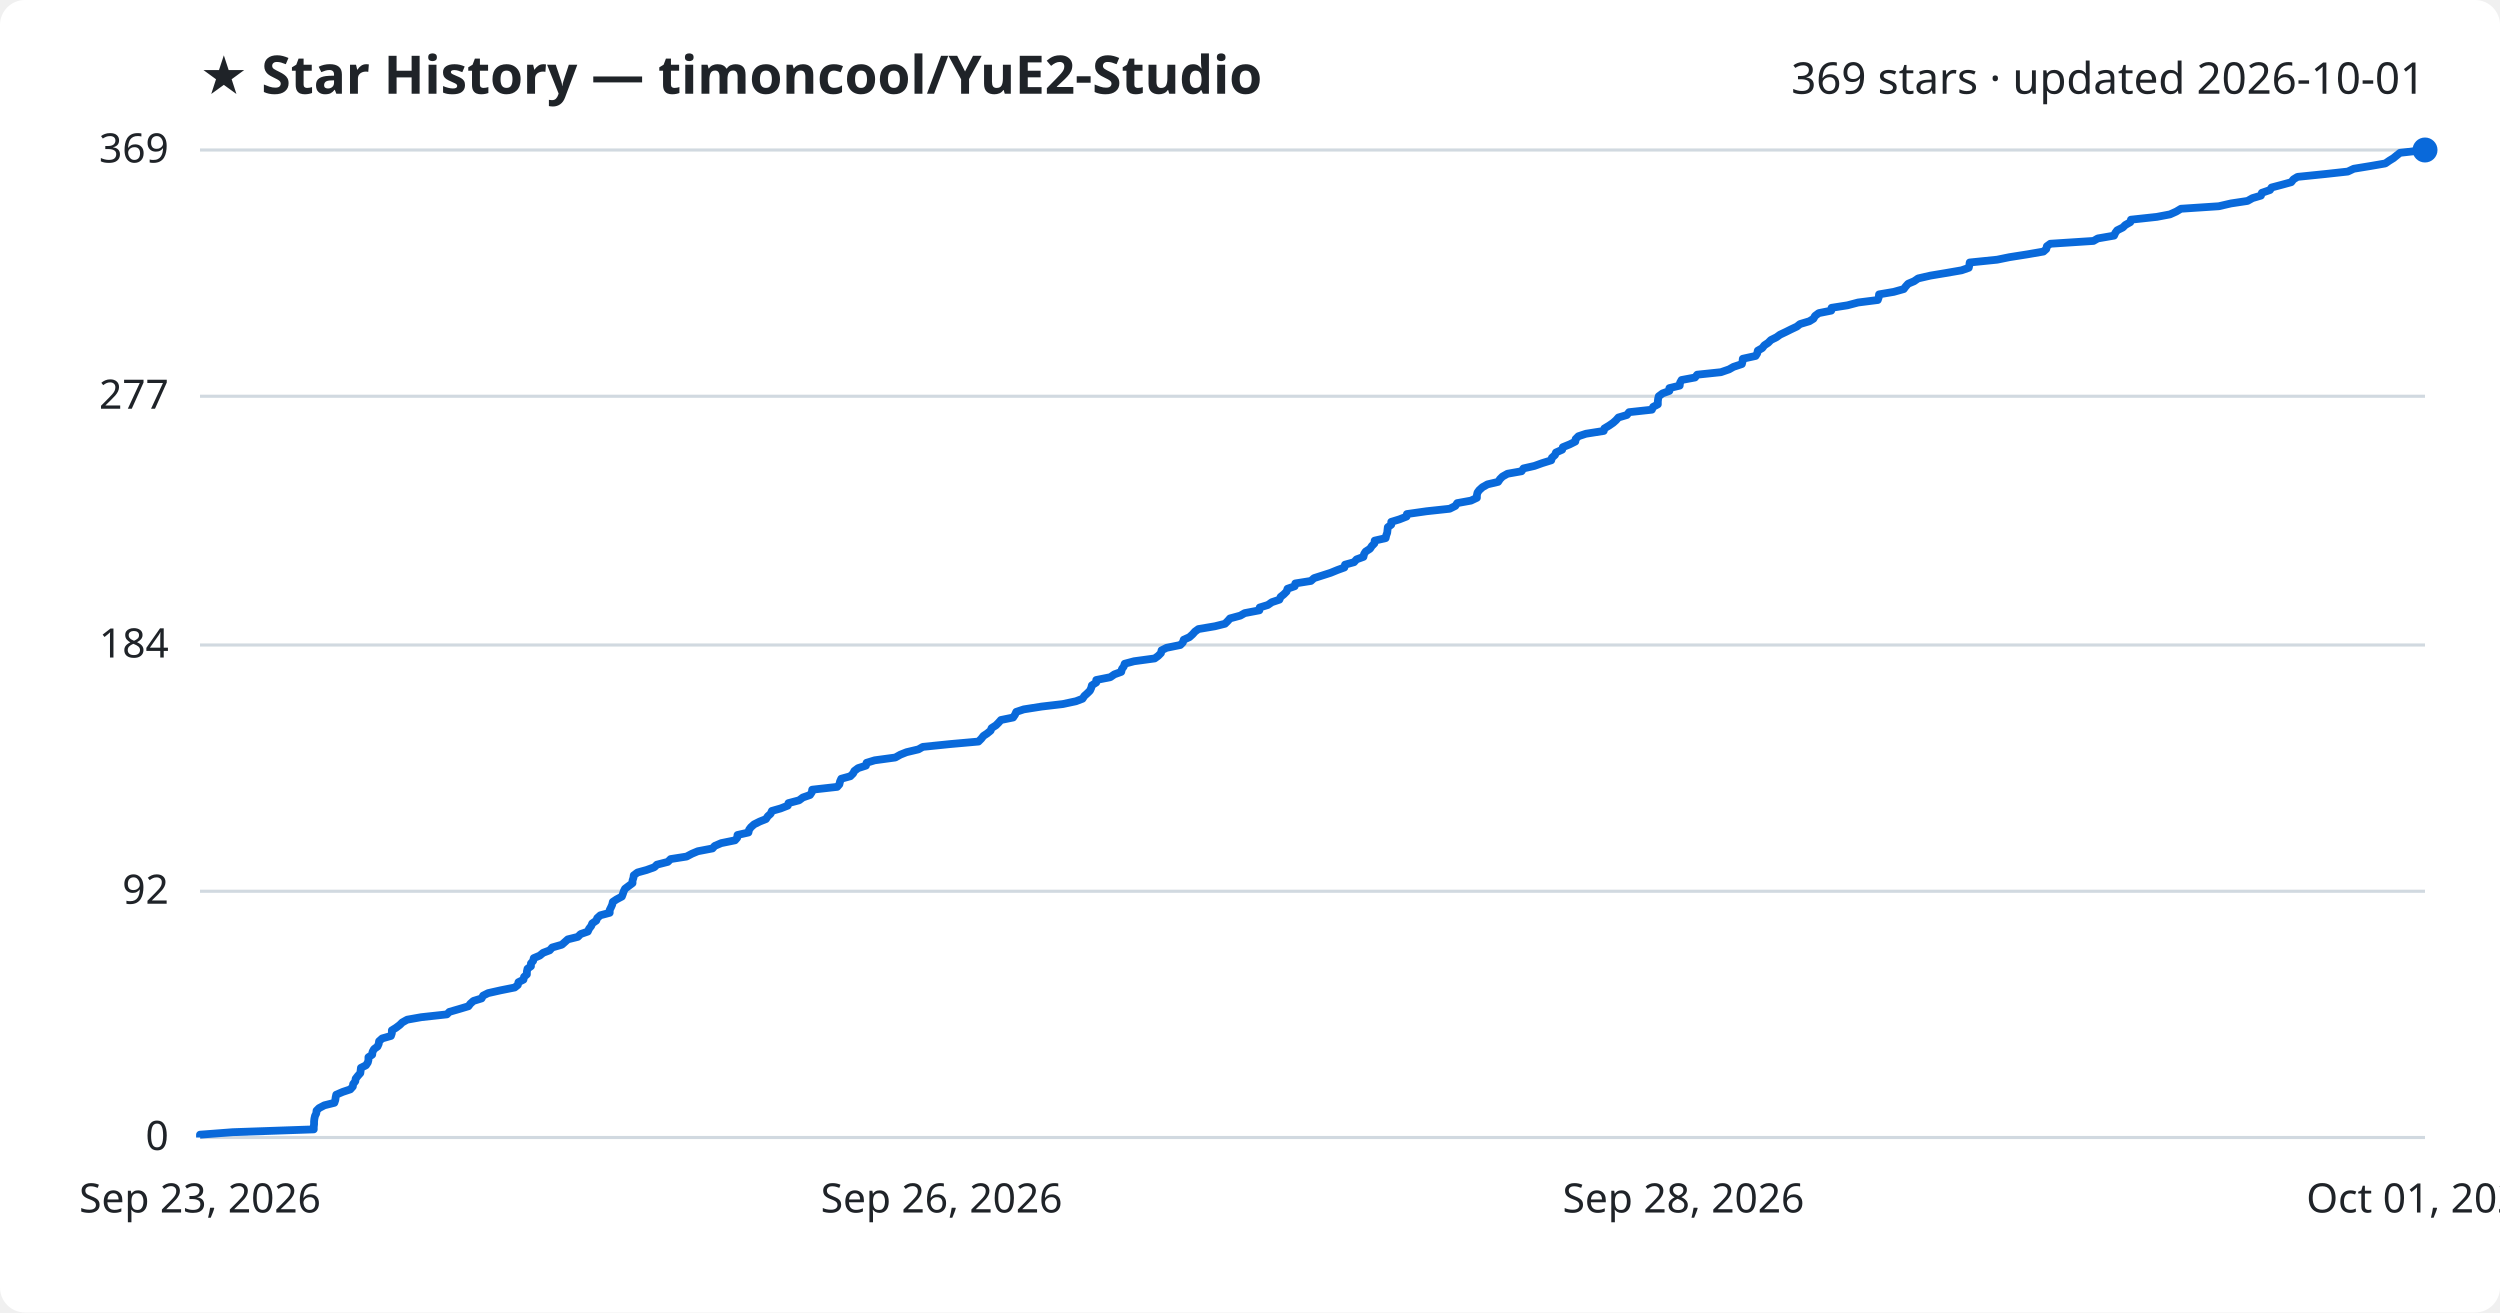
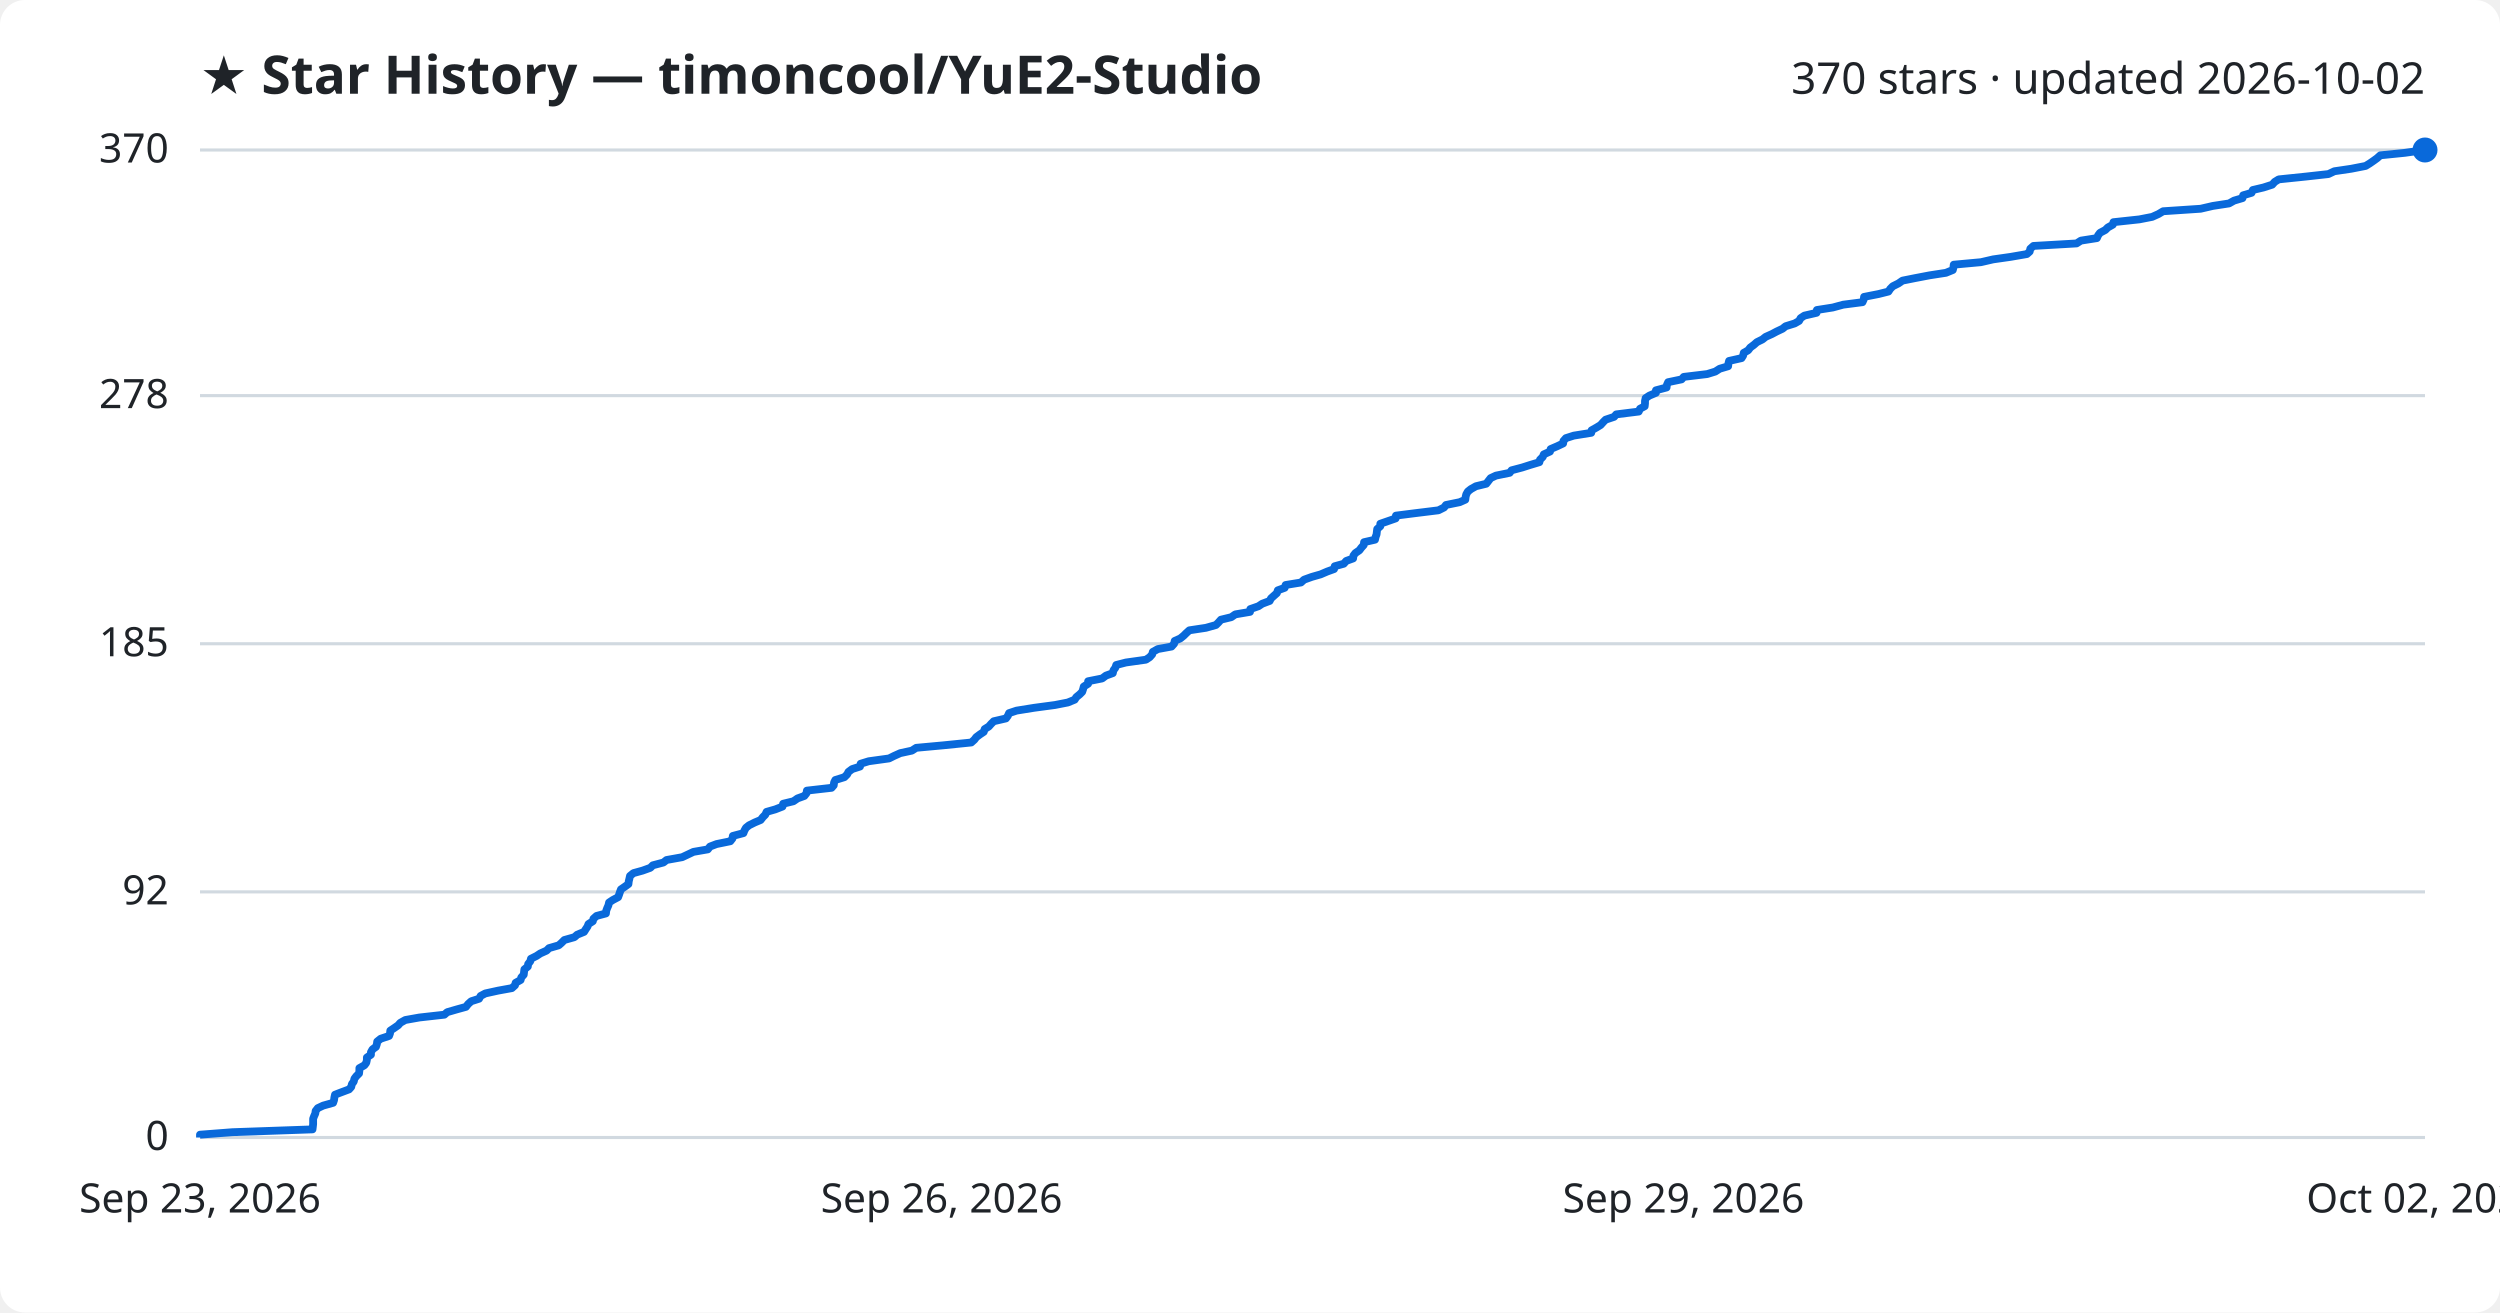
<svg xmlns="http://www.w3.org/2000/svg" viewBox="0 0 800 420" font-family="Segoe UI, sans-serif">
  <rect width="800" height="420" fill="#ffffff" rx="8" />
  <text x="64" y="30" fill="#1f2328" font-size="17" font-weight="700">★ Star History — timoncool/YuE2-Studio</text>
-   <text x="776" y="30" fill="#1f2328" font-size="14" text-anchor="end">369 stars · updated 2026-10-01</text>
+   <text x="776" y="30" fill="#1f2328" font-size="14" text-anchor="end">370 stars · updated 2026-10-02</text>
  <line x1="64" y1="364.0" x2="776" y2="364.0" stroke="#d1d9e0" stroke-width="1" />
  <text x="54" y="368.0" fill="#1f2328" font-size="13" text-anchor="end">0</text>
-   <line x1="64" y1="285.2" x2="776" y2="285.2" stroke="#d1d9e0" stroke-width="1" />
-   <text x="54" y="289.2" fill="#1f2328" font-size="13" text-anchor="end">92</text>
-   <line x1="64" y1="206.4" x2="776" y2="206.4" stroke="#d1d9e0" stroke-width="1" />
-   <text x="54" y="210.4" fill="#1f2328" font-size="13" text-anchor="end">184</text>
-   <line x1="64" y1="126.8" x2="776" y2="126.8" stroke="#d1d9e0" stroke-width="1" />
-   <text x="54" y="130.8" fill="#1f2328" font-size="13" text-anchor="end">277</text>
+   <line x1="64" y1="285.4" x2="776" y2="285.4" stroke="#d1d9e0" stroke-width="1" />
+   <text x="54" y="289.4" fill="#1f2328" font-size="13" text-anchor="end">92</text>
+   <line x1="64" y1="206.0" x2="776" y2="206.0" stroke="#d1d9e0" stroke-width="1" />
+   <text x="54" y="210.0" fill="#1f2328" font-size="13" text-anchor="end">185</text>
+   <line x1="64" y1="126.6" x2="776" y2="126.6" stroke="#d1d9e0" stroke-width="1" />
+   <text x="54" y="130.6" fill="#1f2328" font-size="13" text-anchor="end">278</text>
  <line x1="64" y1="48.0" x2="776" y2="48.0" stroke="#d1d9e0" stroke-width="1" />
-   <text x="54" y="52.0" fill="#1f2328" font-size="13" text-anchor="end">369</text>
-   <path d="M64.0,364.0 L64.0,363.1 L74.5,362.3 L100.4,361.4 L100.4,360.6 L100.5,359.7 L100.5,358.9 L100.6,358.0 L100.8,357.1 L101.2,356.3 L101.3,355.4 L102.1,354.6 L103.8,353.7 L107.0,352.9 L107.3,352.0 L107.4,351.2 L107.6,350.3 L109.7,349.4 L112.1,348.6 L112.9,347.7 L113.0,346.9 L113.7,346.0 L113.8,345.2 L114.5,344.3 L115.3,343.4 L115.4,342.6 L115.5,341.7 L117.1,340.9 L117.7,340.0 L117.9,339.2 L117.9,338.3 L119.1,337.5 L119.2,336.6 L119.7,335.7 L120.8,334.9 L121.2,334.0 L121.3,333.2 L122.3,332.3 L125.1,331.5 L125.4,330.6 L125.4,329.7 L126.7,328.9 L127.9,328.0 L128.7,327.2 L130.3,326.3 L134.8,325.5 L143.0,324.6 L143.8,323.8 L146.9,322.9 L149.9,322.0 L150.5,321.2 L151.5,320.3 L154.1,319.5 L154.6,318.6 L156.2,317.8 L160.2,316.9 L164.7,316.0 L165.7,315.2 L165.9,314.3 L167.5,313.5 L167.7,312.6 L168.6,311.8 L168.6,310.9 L168.8,310.0 L169.9,309.2 L169.9,308.3 L170.6,307.5 L170.8,306.6 L172.7,305.8 L173.8,304.9 L175.9,304.1 L176.7,303.2 L179.8,302.3 L180.7,301.5 L181.7,300.6 L184.9,299.8 L185.8,298.9 L188.1,298.1 L188.5,297.2 L189.2,296.3 L189.5,295.5 L190.8,294.6 L191.1,293.8 L192.1,292.9 L195.1,292.1 L195.1,291.2 L195.5,290.4 L195.9,289.5 L196.1,288.6 L197.3,287.8 L199.0,286.9 L199.3,286.1 L199.6,285.2 L200.0,284.4 L201.2,283.5 L202.4,282.6 L202.4,281.8 L202.7,280.9 L202.8,280.1 L204.0,279.2 L206.9,278.4 L209.4,277.5 L210.2,276.7 L213.7,275.8 L214.6,274.9 L219.7,274.1 L221.4,273.2 L223.3,272.4 L228.0,271.5 L228.7,270.7 L230.8,269.8 L235.2,268.9 L235.9,268.1 L236.0,267.2 L239.5,266.4 L239.7,265.5 L240.3,264.7 L241.3,263.8 L243.1,262.9 L245.1,262.1 L245.7,261.2 L246.6,260.4 L247.0,259.5 L249.8,258.7 L252.1,257.8 L252.3,257.0 L255.7,256.1 L256.9,255.2 L259.2,254.4 L259.8,253.5 L259.9,252.7 L267.9,251.8 L268.6,251.0 L268.8,250.1 L269.2,249.2 L272.1,248.4 L273.0,247.5 L273.4,246.7 L274.6,245.8 L277.1,245.0 L277.3,244.1 L279.9,243.3 L286.5,242.4 L288.1,241.5 L290.1,240.7 L293.9,239.8 L295.3,239.0 L304.1,238.1 L313.1,237.3 L314.0,236.4 L314.7,235.5 L315.9,234.7 L317.0,233.8 L317.3,233.0 L318.7,232.1 L319.5,231.3 L320.3,230.4 L324.2,229.6 L324.8,228.7 L325.2,227.8 L327.6,227.0 L333.3,226.1 L340.1,225.3 L344.3,224.4 L346.4,223.6 L347.0,222.7 L348.0,221.8 L348.8,221.0 L349.2,220.1 L349.4,219.3 L350.8,218.4 L350.8,217.6 L355.3,216.7 L356.6,215.8 L358.8,215.0 L359.0,214.1 L359.6,213.3 L359.9,212.4 L362.9,211.6 L369.5,210.7 L370.6,209.9 L371.5,209.0 L371.7,208.1 L373.3,207.3 L377.7,206.4 L378.5,205.6 L378.8,204.7 L380.6,203.9 L381.6,203.0 L382.4,202.1 L383.5,201.3 L388.8,200.4 L392.0,199.6 L392.9,198.7 L393.6,197.9 L396.9,197.0 L398.3,196.2 L403.0,195.3 L403.1,194.4 L405.7,193.6 L407.0,192.7 L409.4,191.9 L409.8,191.0 L410.8,190.2 L411.7,189.3 L412.0,188.4 L414.3,187.6 L414.5,186.7 L419.5,185.9 L420.5,185.0 L423.0,184.2 L425.8,183.3 L428.0,182.4 L430.2,181.6 L430.4,180.7 L433.3,179.9 L434.1,179.0 L436.3,178.2 L436.5,177.3 L437.0,176.5 L438.4,175.6 L439.0,174.7 L439.8,173.9 L439.9,173.0 L443.4,172.2 L443.6,171.3 L443.9,170.5 L444.0,169.6 L444.1,168.7 L445.2,167.9 L445.2,167.0 L447.8,166.2 L450.1,165.3 L450.2,164.5 L456.5,163.6 L463.9,162.8 L465.7,161.9 L466.3,161.0 L470.7,160.2 L472.6,159.3 L472.6,158.5 L472.8,157.6 L473.4,156.8 L474.4,155.9 L476.0,155.0 L479.4,154.2 L480.0,153.3 L480.8,152.5 L482.4,151.6 L486.9,150.8 L487.5,149.9 L491.0,149.1 L493.5,148.2 L496.4,147.3 L496.6,146.5 L497.6,145.6 L497.9,144.8 L499.9,143.9 L500.1,143.1 L502.3,142.2 L504.1,141.3 L504.2,140.5 L505.1,139.6 L507.5,138.8 L513.2,137.9 L513.4,137.1 L514.9,136.2 L516.2,135.3 L517.1,134.5 L517.9,133.6 L520.6,132.8 L521.3,131.9 L528.6,131.1 L529.0,130.2 L530.5,129.4 L530.5,128.5 L530.6,127.6 L530.8,126.8 L532.0,125.9 L534.2,125.1 L534.2,124.2 L537.5,123.4 L537.6,122.5 L538.1,121.6 L542.4,120.8 L543.1,119.9 L550.7,119.1 L553.3,118.2 L554.7,117.4 L557.4,116.5 L557.6,115.7 L557.7,114.8 L561.8,113.9 L562.3,113.1 L562.5,112.2 L563.9,111.4 L564.6,110.5 L565.8,109.7 L566.7,108.8 L568.5,107.9 L569.6,107.1 L571.5,106.2 L573.1,105.4 L575.0,104.5 L576.0,103.7 L579.0,102.8 L580.3,102.0 L580.8,101.1 L582.0,100.2 L586.0,99.4 L586.1,98.5 L591.2,97.7 L594.6,96.8 L600.9,96.0 L601.2,95.1 L601.3,94.2 L606.0,93.4 L609.2,92.5 L609.8,91.7 L610.6,90.8 L612.5,90.0 L613.8,89.1 L617.7,88.2 L622.5,87.4 L627.7,86.5 L630.0,85.7 L630.2,84.8 L630.3,84.0 L639.1,83.1 L643.0,82.3 L648.7,81.4 L653.9,80.5 L654.8,79.7 L655.0,78.8 L656.1,78.0 L669.9,77.1 L671.3,76.3 L676.5,75.4 L676.9,74.5 L677.5,73.7 L679.3,72.8 L680.1,72.0 L681.7,71.1 L681.9,70.3 L690.2,69.4 L694.4,68.6 L696.4,67.7 L697.9,66.8 L710.0,66.0 L713.9,65.1 L719.2,64.3 L720.8,63.4 L723.5,62.6 L723.8,61.7 L726.4,60.8 L726.9,60.0 L730.3,59.1 L733.2,58.3 L733.9,57.4 L735.2,56.6 L744.0,55.7 L751.3,54.9 L753.2,54.0 L758.7,53.1 L763.3,52.3 L764.6,51.4 L765.9,50.6 L767.0,49.7 L768.0,48.9 L776.0,48.0 L776.0,48.0" fill="none" stroke="#0969da" stroke-width="2.5" stroke-linejoin="round" />
+   <text x="54" y="52.0" fill="#1f2328" font-size="13" text-anchor="end">370</text>
+   <path d="M64.0,364.0 L64.0,363.1 L74.4,362.3 L100.0,361.4 L100.1,360.6 L100.2,359.7 L100.2,358.9 L100.2,358.0 L100.5,357.2 L100.9,356.3 L101.0,355.5 L101.7,354.6 L103.4,353.8 L106.6,352.9 L106.9,352.0 L107.0,351.2 L107.2,350.3 L109.3,349.5 L111.7,348.6 L112.4,347.8 L112.6,346.9 L113.2,346.1 L113.4,345.2 L114.0,344.4 L114.9,343.5 L115.0,342.6 L115.0,341.8 L116.6,340.9 L117.2,340.1 L117.4,339.2 L117.4,338.4 L118.7,337.5 L118.7,336.7 L119.2,335.8 L120.3,335.0 L120.6,334.1 L120.7,333.3 L121.8,332.4 L124.5,331.5 L124.8,330.7 L124.9,329.8 L126.1,329.0 L127.4,328.1 L128.1,327.3 L129.7,326.4 L134.2,325.6 L142.2,324.7 L143.1,323.9 L146.2,323.0 L149.1,322.2 L149.8,321.3 L150.8,320.4 L153.3,319.6 L153.8,318.7 L155.3,317.9 L159.4,317.0 L163.8,316.2 L164.8,315.3 L165.0,314.5 L166.6,313.6 L166.8,312.8 L167.6,311.9 L167.7,311.0 L167.8,310.2 L168.9,309.3 L169.0,308.5 L169.7,307.6 L169.9,306.8 L171.7,305.9 L172.9,305.1 L174.9,304.2 L175.7,303.4 L178.8,302.5 L179.7,301.7 L180.6,300.8 L183.8,299.9 L184.7,299.1 L186.9,298.2 L187.4,297.4 L188.0,296.5 L188.3,295.7 L189.7,294.8 L189.9,294.0 L190.9,293.1 L193.9,292.3 L194.0,291.4 L194.3,290.6 L194.7,289.7 L194.9,288.8 L196.1,288.0 L197.8,287.1 L198.1,286.3 L198.4,285.4 L198.7,284.6 L200.0,283.7 L201.1,282.9 L201.2,282.0 L201.4,281.2 L201.6,280.3 L202.7,279.4 L205.6,278.6 L208.1,277.7 L208.9,276.9 L212.3,276.0 L213.3,275.2 L218.3,274.3 L220.0,273.5 L221.9,272.6 L226.5,271.8 L227.2,270.9 L229.3,270.1 L233.7,269.2 L234.4,268.3 L234.5,267.5 L237.9,266.6 L238.2,265.8 L238.7,264.9 L239.7,264.1 L241.5,263.2 L243.4,262.4 L244.1,261.5 L244.9,260.7 L245.3,259.8 L248.1,259.0 L250.4,258.1 L250.6,257.2 L253.9,256.4 L255.2,255.5 L257.4,254.7 L258.1,253.8 L258.2,253.0 L266.1,252.1 L266.8,251.3 L266.9,250.4 L267.3,249.6 L270.2,248.7 L271.1,247.8 L271.5,247.0 L272.7,246.1 L275.2,245.3 L275.4,244.4 L278.0,243.6 L284.5,242.7 L286.1,241.9 L288.1,241.0 L291.8,240.2 L293.2,239.3 L301.9,238.5 L310.8,237.6 L311.8,236.7 L312.4,235.9 L313.6,235.0 L314.8,234.2 L315.1,233.3 L316.4,232.5 L317.2,231.6 L318.0,230.8 L321.9,229.9 L322.5,229.1 L322.9,228.2 L325.3,227.4 L330.9,226.5 L337.6,225.6 L341.7,224.8 L343.9,223.9 L344.4,223.1 L345.5,222.2 L346.3,221.4 L346.6,220.5 L346.8,219.7 L348.2,218.8 L348.2,218.0 L352.7,217.1 L353.9,216.2 L356.1,215.4 L356.3,214.5 L356.9,213.7 L357.2,212.8 L360.3,212.0 L366.7,211.1 L367.9,210.3 L368.7,209.4 L368.9,208.6 L370.5,207.7 L374.9,206.9 L375.7,206.0 L375.9,205.1 L377.7,204.3 L378.8,203.4 L379.6,202.6 L380.6,201.7 L385.9,200.9 L389.1,200.0 L389.9,199.2 L390.7,198.3 L394.0,197.5 L395.3,196.6 L400.0,195.8 L400.1,194.9 L402.7,194.0 L403.9,193.2 L406.3,192.3 L406.7,191.5 L407.7,190.6 L408.6,189.8 L408.9,188.9 L411.1,188.1 L411.4,187.2 L416.3,186.4 L417.3,185.5 L419.8,184.6 L422.6,183.8 L424.7,182.9 L426.9,182.1 L427.1,181.2 L430.0,180.4 L430.8,179.5 L433.0,178.7 L433.1,177.8 L433.7,177.0 L435.0,176.1 L435.6,175.3 L436.4,174.4 L436.5,173.5 L440.0,172.7 L440.2,171.8 L440.5,171.0 L440.6,170.1 L440.7,169.3 L441.7,168.4 L441.7,167.6 L444.3,166.7 L446.6,165.9 L446.7,165.0 L453.0,164.2 L460.3,163.3 L462.1,162.4 L462.7,161.6 L467.1,160.7 L468.9,159.9 L469.0,159.0 L469.2,158.2 L469.7,157.3 L470.7,156.5 L472.3,155.6 L475.6,154.8 L476.3,153.9 L477.0,153.0 L478.7,152.2 L483.1,151.3 L483.7,150.5 L487.1,149.6 L489.6,148.8 L492.6,147.9 L492.8,147.1 L493.7,146.2 L494.0,145.4 L496.0,144.5 L496.2,143.7 L498.3,142.8 L500.2,141.9 L500.3,141.1 L501.1,140.2 L503.6,139.4 L509.2,138.5 L509.3,137.7 L510.9,136.8 L512.2,136.0 L513.0,135.1 L513.8,134.3 L516.5,133.4 L517.2,132.6 L524.4,131.7 L524.8,130.8 L526.3,130.0 L526.4,129.1 L526.4,128.3 L526.6,127.4 L527.8,126.6 L529.9,125.7 L529.9,124.9 L533.3,124.0 L533.4,123.2 L533.8,122.3 L538.1,121.4 L538.8,120.6 L546.3,119.7 L548.9,118.9 L550.3,118.0 L553.0,117.2 L553.1,116.3 L553.3,115.5 L557.3,114.6 L557.8,113.8 L558.0,112.9 L559.4,112.1 L560.1,111.2 L561.3,110.3 L562.2,109.5 L564.0,108.6 L565.0,107.8 L567.0,106.9 L568.5,106.1 L570.4,105.2 L571.4,104.4 L574.3,103.5 L575.7,102.7 L576.2,101.8 L577.4,101.0 L581.3,100.1 L581.4,99.2 L586.5,98.4 L589.8,97.5 L596.0,96.7 L596.4,95.8 L596.5,95.0 L601.1,94.1 L604.3,93.3 L604.9,92.4 L605.7,91.6 L607.5,90.7 L608.8,89.8 L612.8,89.0 L617.5,88.1 L622.7,87.3 L624.9,86.4 L625.1,85.6 L625.2,84.7 L633.9,83.9 L637.8,83.0 L643.4,82.2 L648.6,81.3 L649.5,80.5 L649.7,79.6 L650.7,78.7 L664.5,77.9 L665.9,77.0 L671.0,76.2 L671.4,75.3 L672.0,74.5 L673.7,73.6 L674.5,72.8 L676.1,71.9 L676.3,71.1 L684.6,70.2 L688.7,69.4 L690.7,68.5 L692.2,67.6 L704.2,66.8 L708.1,65.9 L713.3,65.1 L714.9,64.2 L717.6,63.4 L717.8,62.5 L720.5,61.7 L720.9,60.8 L724.3,60.0 L727.1,59.1 L727.9,58.2 L729.2,57.4 L737.9,56.5 L745.1,55.7 L747.0,54.8 L752.4,54.0 L757.0,53.1 L758.3,52.3 L759.6,51.4 L760.7,50.6 L761.7,49.7 L769.6,48.9 L776.0,48.0 L776.0,48.0" fill="none" stroke="#0969da" stroke-width="2.5" stroke-linejoin="round" />
  <circle cx="776.0" cy="48.0" r="4" fill="#0969da" />
  <text x="64.0" y="388" fill="#1f2328" font-size="13" text-anchor="middle">Sep 23, 2026</text>
  <text x="301.3" y="388" fill="#1f2328" font-size="13" text-anchor="middle">Sep 26, 2026</text>
-   <text x="538.7" y="388" fill="#1f2328" font-size="13" text-anchor="middle">Sep 28, 2026</text>
-   <text x="776.0" y="388" fill="#1f2328" font-size="13" text-anchor="middle">Oct 01, 2026</text>
+   <text x="538.7" y="388" fill="#1f2328" font-size="13" text-anchor="middle">Sep 29, 2026</text>
+   <text x="776.0" y="388" fill="#1f2328" font-size="13" text-anchor="middle">Oct 02, 2026</text>
</svg>
